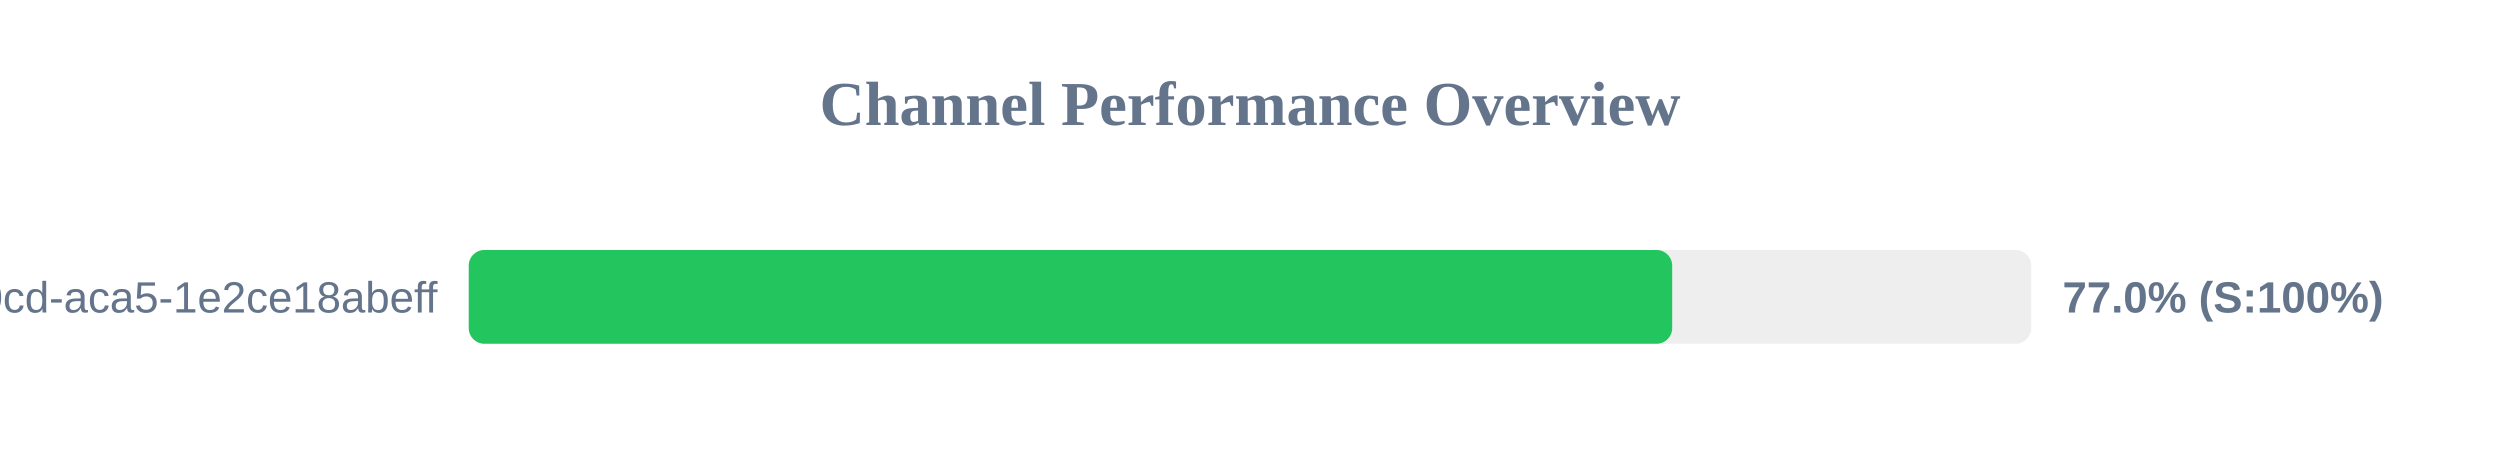
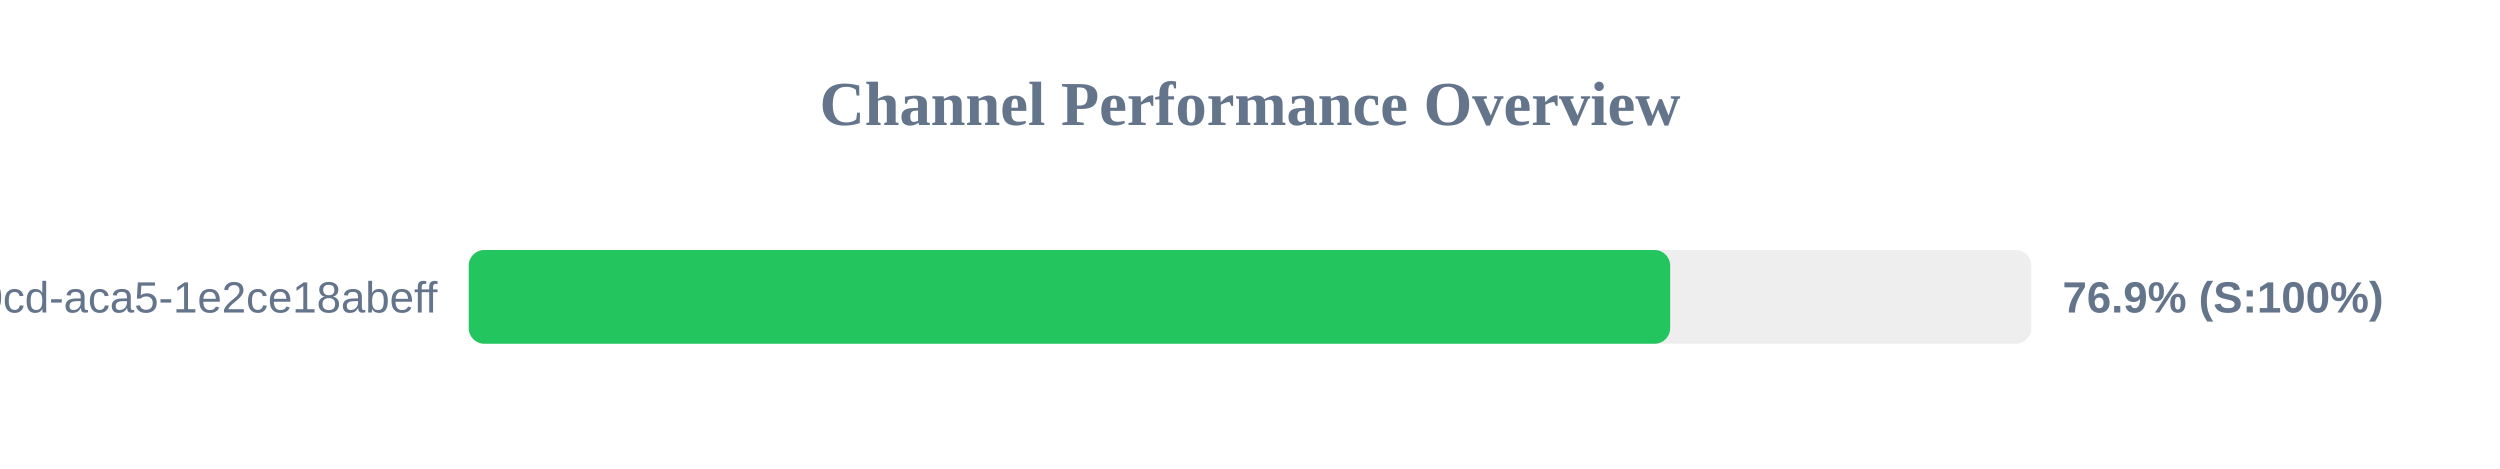
<svg xmlns="http://www.w3.org/2000/svg" width="800" height="150" version="1.1">
  <style>
        .row { font: 14px Arial; fill: #64748b; }
        .score { font: bold 14px Arial; fill: #64748b; }
    </style>
  <text x="400" y="40" text-anchor="middle" font-size="20px" font-weight="bold" fill="#64748b">Channel Performance Overview</text>
  <rect x="150" y="80" width="500" height="30" fill="#eee" rx="5" />
-   <rect x="150" y="80" width="385.1" height="30" fill="#22c55e" rx="5" />
+   <rect x="150" y="80" width="384.45" height="30" fill="#22c55e" rx="5" />
  <text x="140" y="100" text-anchor="end" class="row">?uuid=ebbeef45-0fd8-40cd-aca5-1e2ce18abeff</text>
-   <text x="660" y="100" text-anchor="start" class="score">77.0% (S:100%)</text>
+   <text x="660" y="100" text-anchor="start" class="score">76.9% (S:100%)</text>
</svg>
